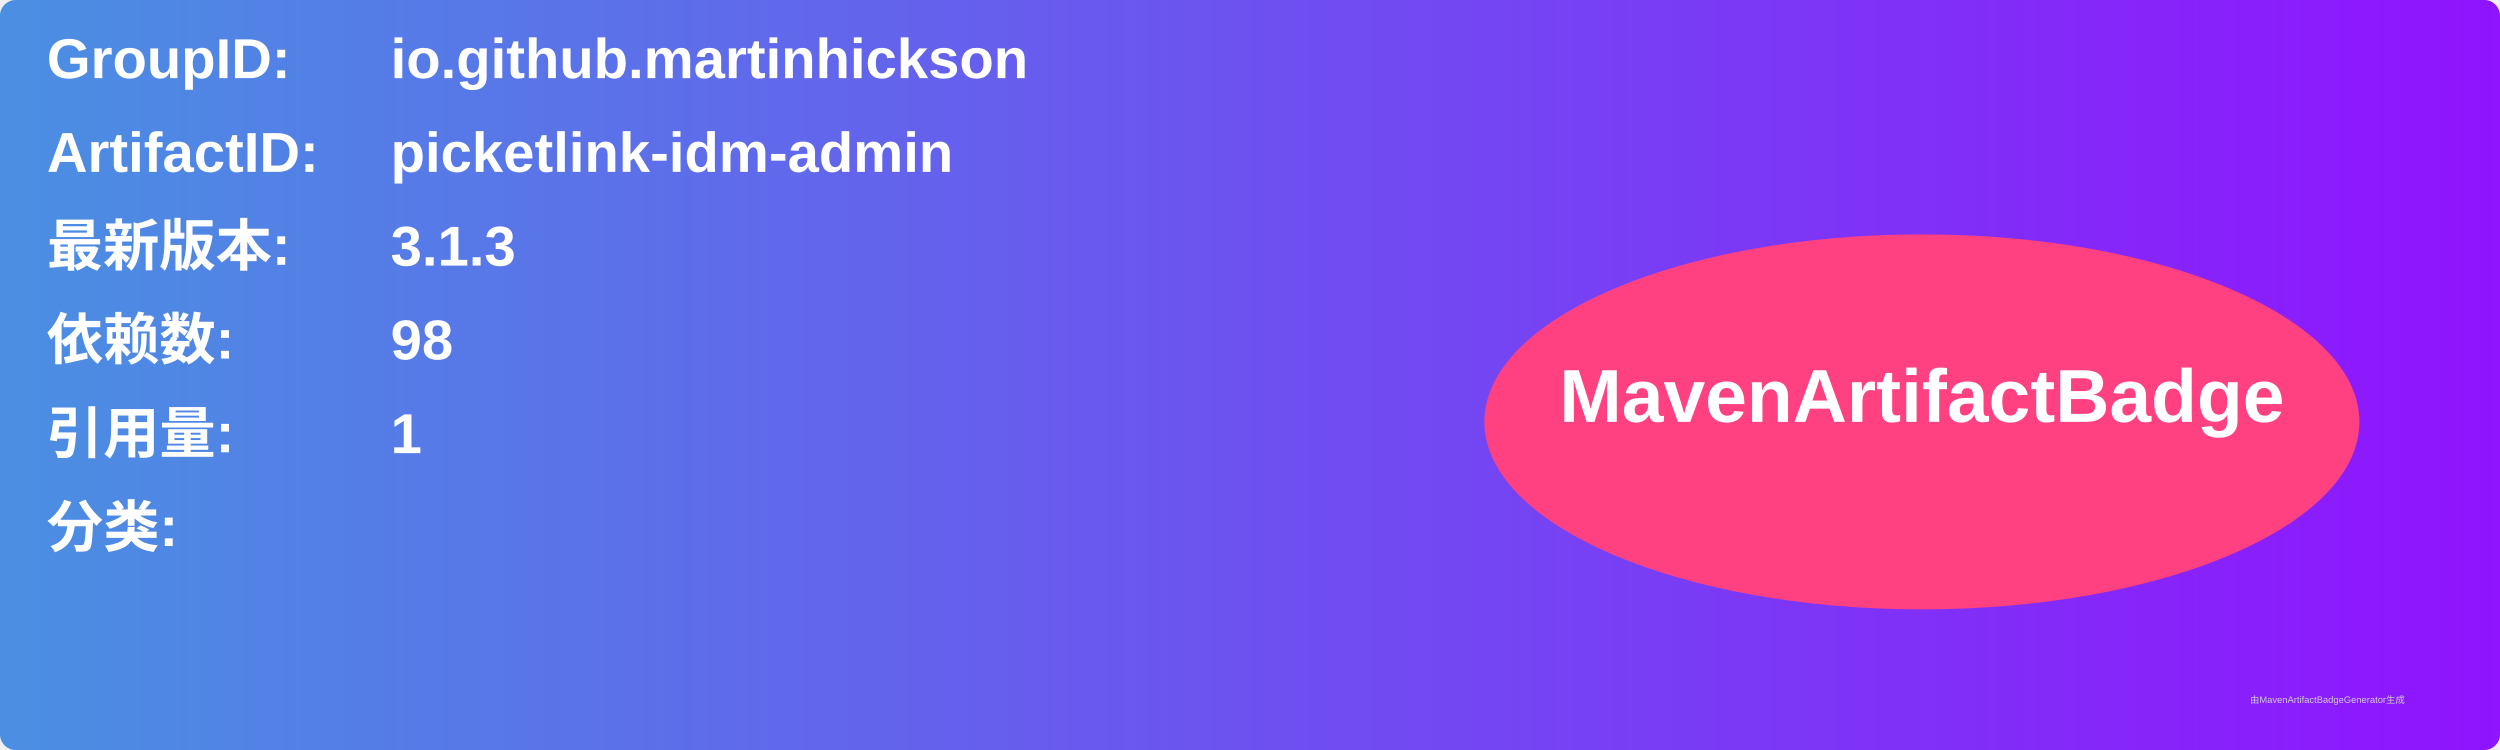
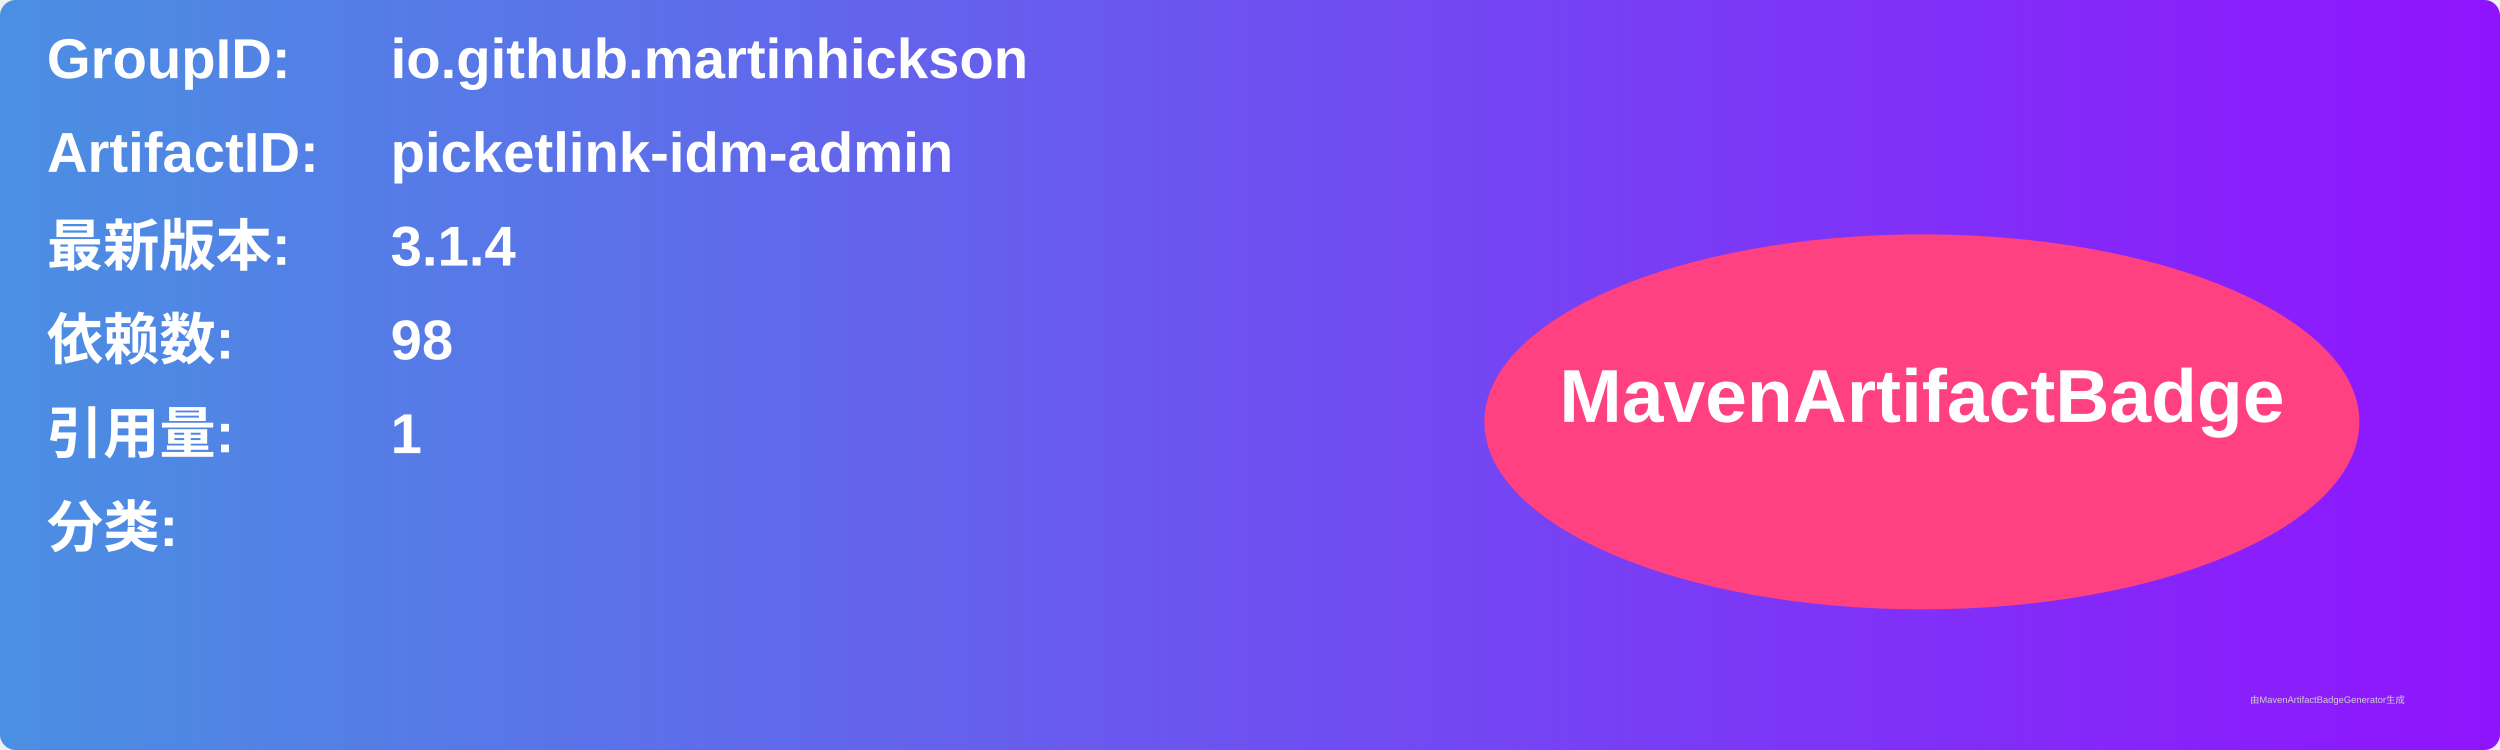
<svg xmlns="http://www.w3.org/2000/svg" width="800" height="240" viewBox="0 0 800 240">
  <linearGradient id="grad" x1="0%" y1="0%" x2="100%" y2="0%">
    <stop offset="0%" stop-color="#4a90e2" />
    <stop offset="100%" stop-color="#9013fe" />
  </linearGradient>
  <rect width="100%" height="100%" rx="5" ry="5" fill="url(#grad)" />
  <g transform="translate(15, 15)">
    <text x="0" y="10" font-family="Arial" font-size="18" fill="white" font-weight="bold" width="260">GroupID:</text>
    <text x="110" y="10" font-family="Arial" font-size="18" fill="white" font-weight="bold" width="460">io.github.martinhickson</text>
    <text x="0" y="40" font-family="Arial" font-size="18" fill="white" font-weight="bold" width="260">ArtifactID:</text>
    <text x="110" y="40" font-family="Arial" font-size="18" fill="white" font-weight="bold" width="460">picketlink-idm-admin</text>
    <text x="0" y="70" font-family="Arial" font-size="18" fill="white" font-weight="bold">最新版本:</text>
    <text x="110" y="70" font-family="Arial" font-size="18" fill="white" font-weight="bold">
-       <tspan font-weight="bold">3.1.3</tspan>
+       <tspan font-weight="bold">3.1.4</tspan>
    </text>
    <text x="0" y="100" font-family="Arial" font-size="18" fill="white" font-weight="bold">依赖数: </text>
    <text x="110" y="100" font-family="Arial" font-size="18" fill="white">
      <tspan font-weight="bold">98</tspan>
    </text>
    <text x="0" y="130" font-family="Arial" font-size="18" fill="white" font-weight="bold">引用量: </text>
    <text x="110" y="130" font-family="Arial" font-size="18" fill="white">
      <tspan font-weight="bold">1</tspan>
    </text>
    <text x="0" y="160" font-family="Arial" font-size="18" fill="white" font-weight="bold">分类:</text>
    <text x="10" y="190" font-family="Arial" font-size="10" fill="white">
      <tspan font-weight="bold" />
    </text>
    <ellipse cx="600" cy="120" rx="140" ry="60" fill="#ff4081" />
    <text x="600" y="120" text-anchor="middle" font-family="Arial" font-size="24" fill="white" font-weight="bold">MavenArtifactBadge</text>
  </g>
  <text x="720" y="225" font-family="Arial" font-size="3" fill="#d0d0d0">由MavenArtifactBadgeGenerator生成</text>
</svg>
